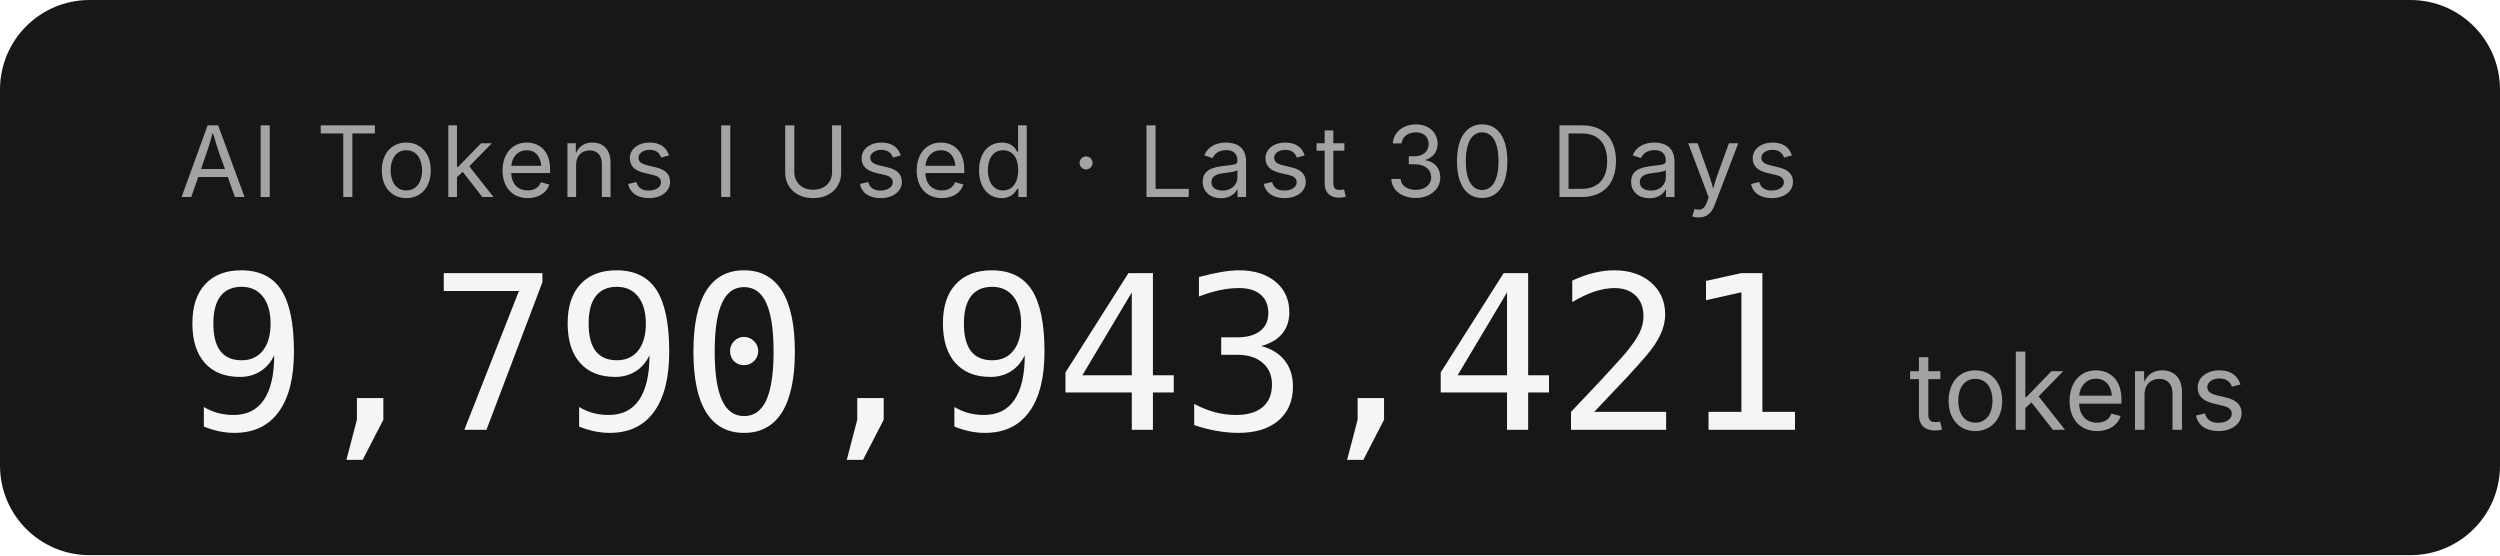
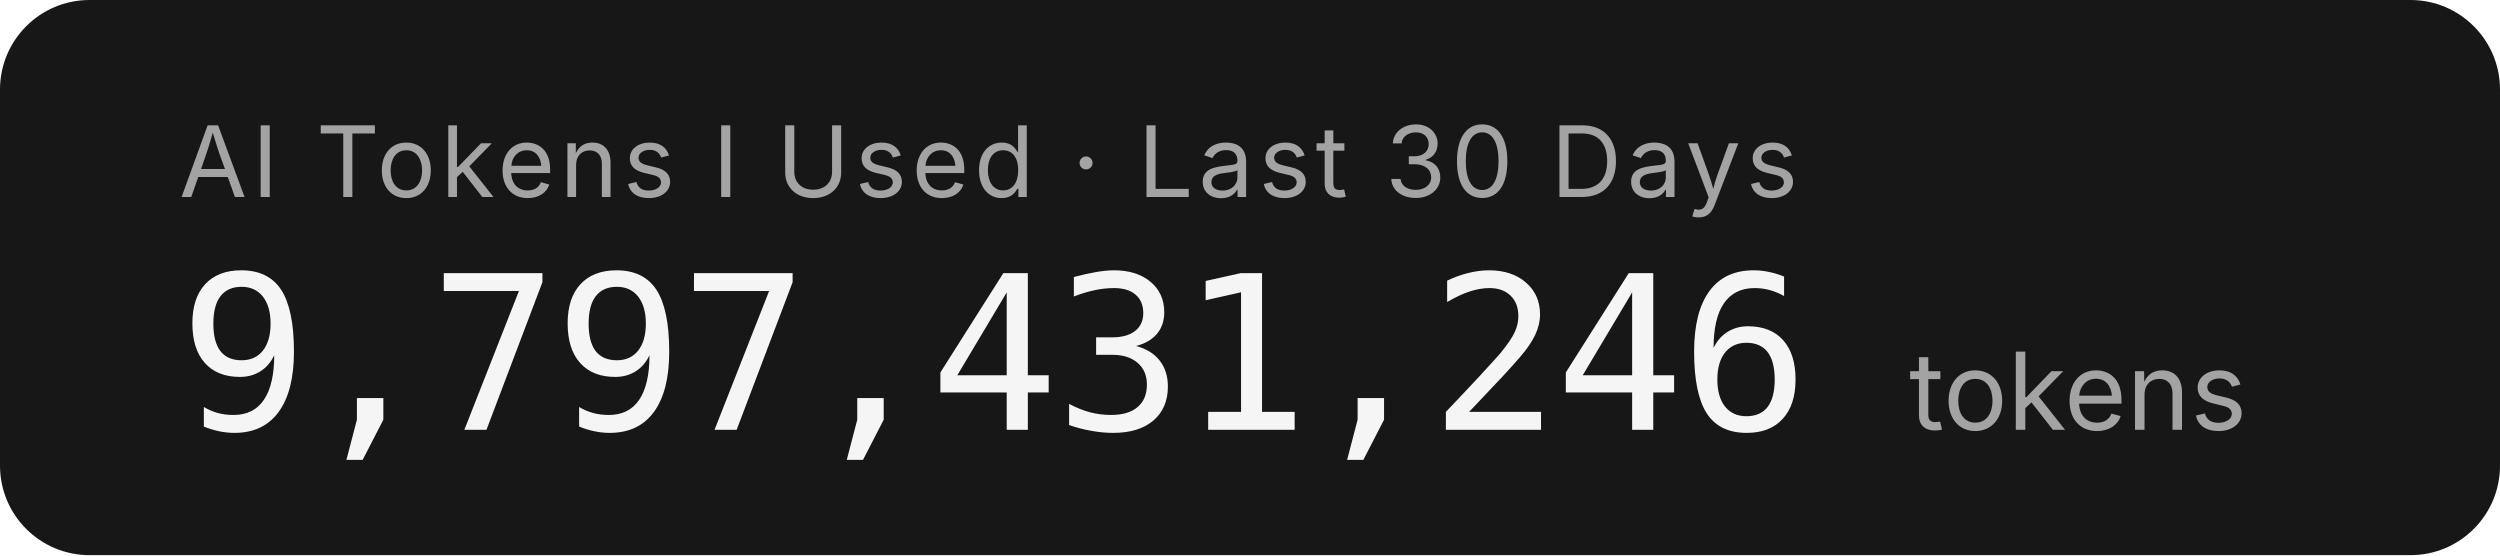
- <svg xmlns="http://www.w3.org/2000/svg" width="279.2" height="62" role="img" aria-label="AI Tokens I Used · Last 30 Days: 9,790,943,421 tokens">
+ <svg xmlns="http://www.w3.org/2000/svg" width="279.2" height="62" role="img" aria-label="AI Tokens I Used · Last 30 Days: 9,797,431,246 tokens">
  <rect width="279.2" height="62" rx="10" fill="#171717" />
  <g font-family="'Inter','SF Pro Display',-apple-system,'Segoe UI',sans-serif">
    <text x="20" y="22" fill="#a3a3a3" font-size="11" letter-spacing="0.05em">AI Tokens I Used · Last 30 Days</text>
-     <text x="20" y="48" fill="#f5f5f5" font-size="24" font-weight="300" font-family="'SF Mono','Cascadia Code','Consolas',monospace" letter-spacing="-0.02em">9,790,943,421</text>
+     <text x="20" y="48" fill="#f5f5f5" font-size="24" font-weight="300" font-family="'SF Mono','Cascadia Code','Consolas',monospace" letter-spacing="-0.02em">9,797,431,246</text>
    <text x="213.2" y="48" fill="#a3a3a3" font-size="12">tokens</text>
  </g>
</svg>
